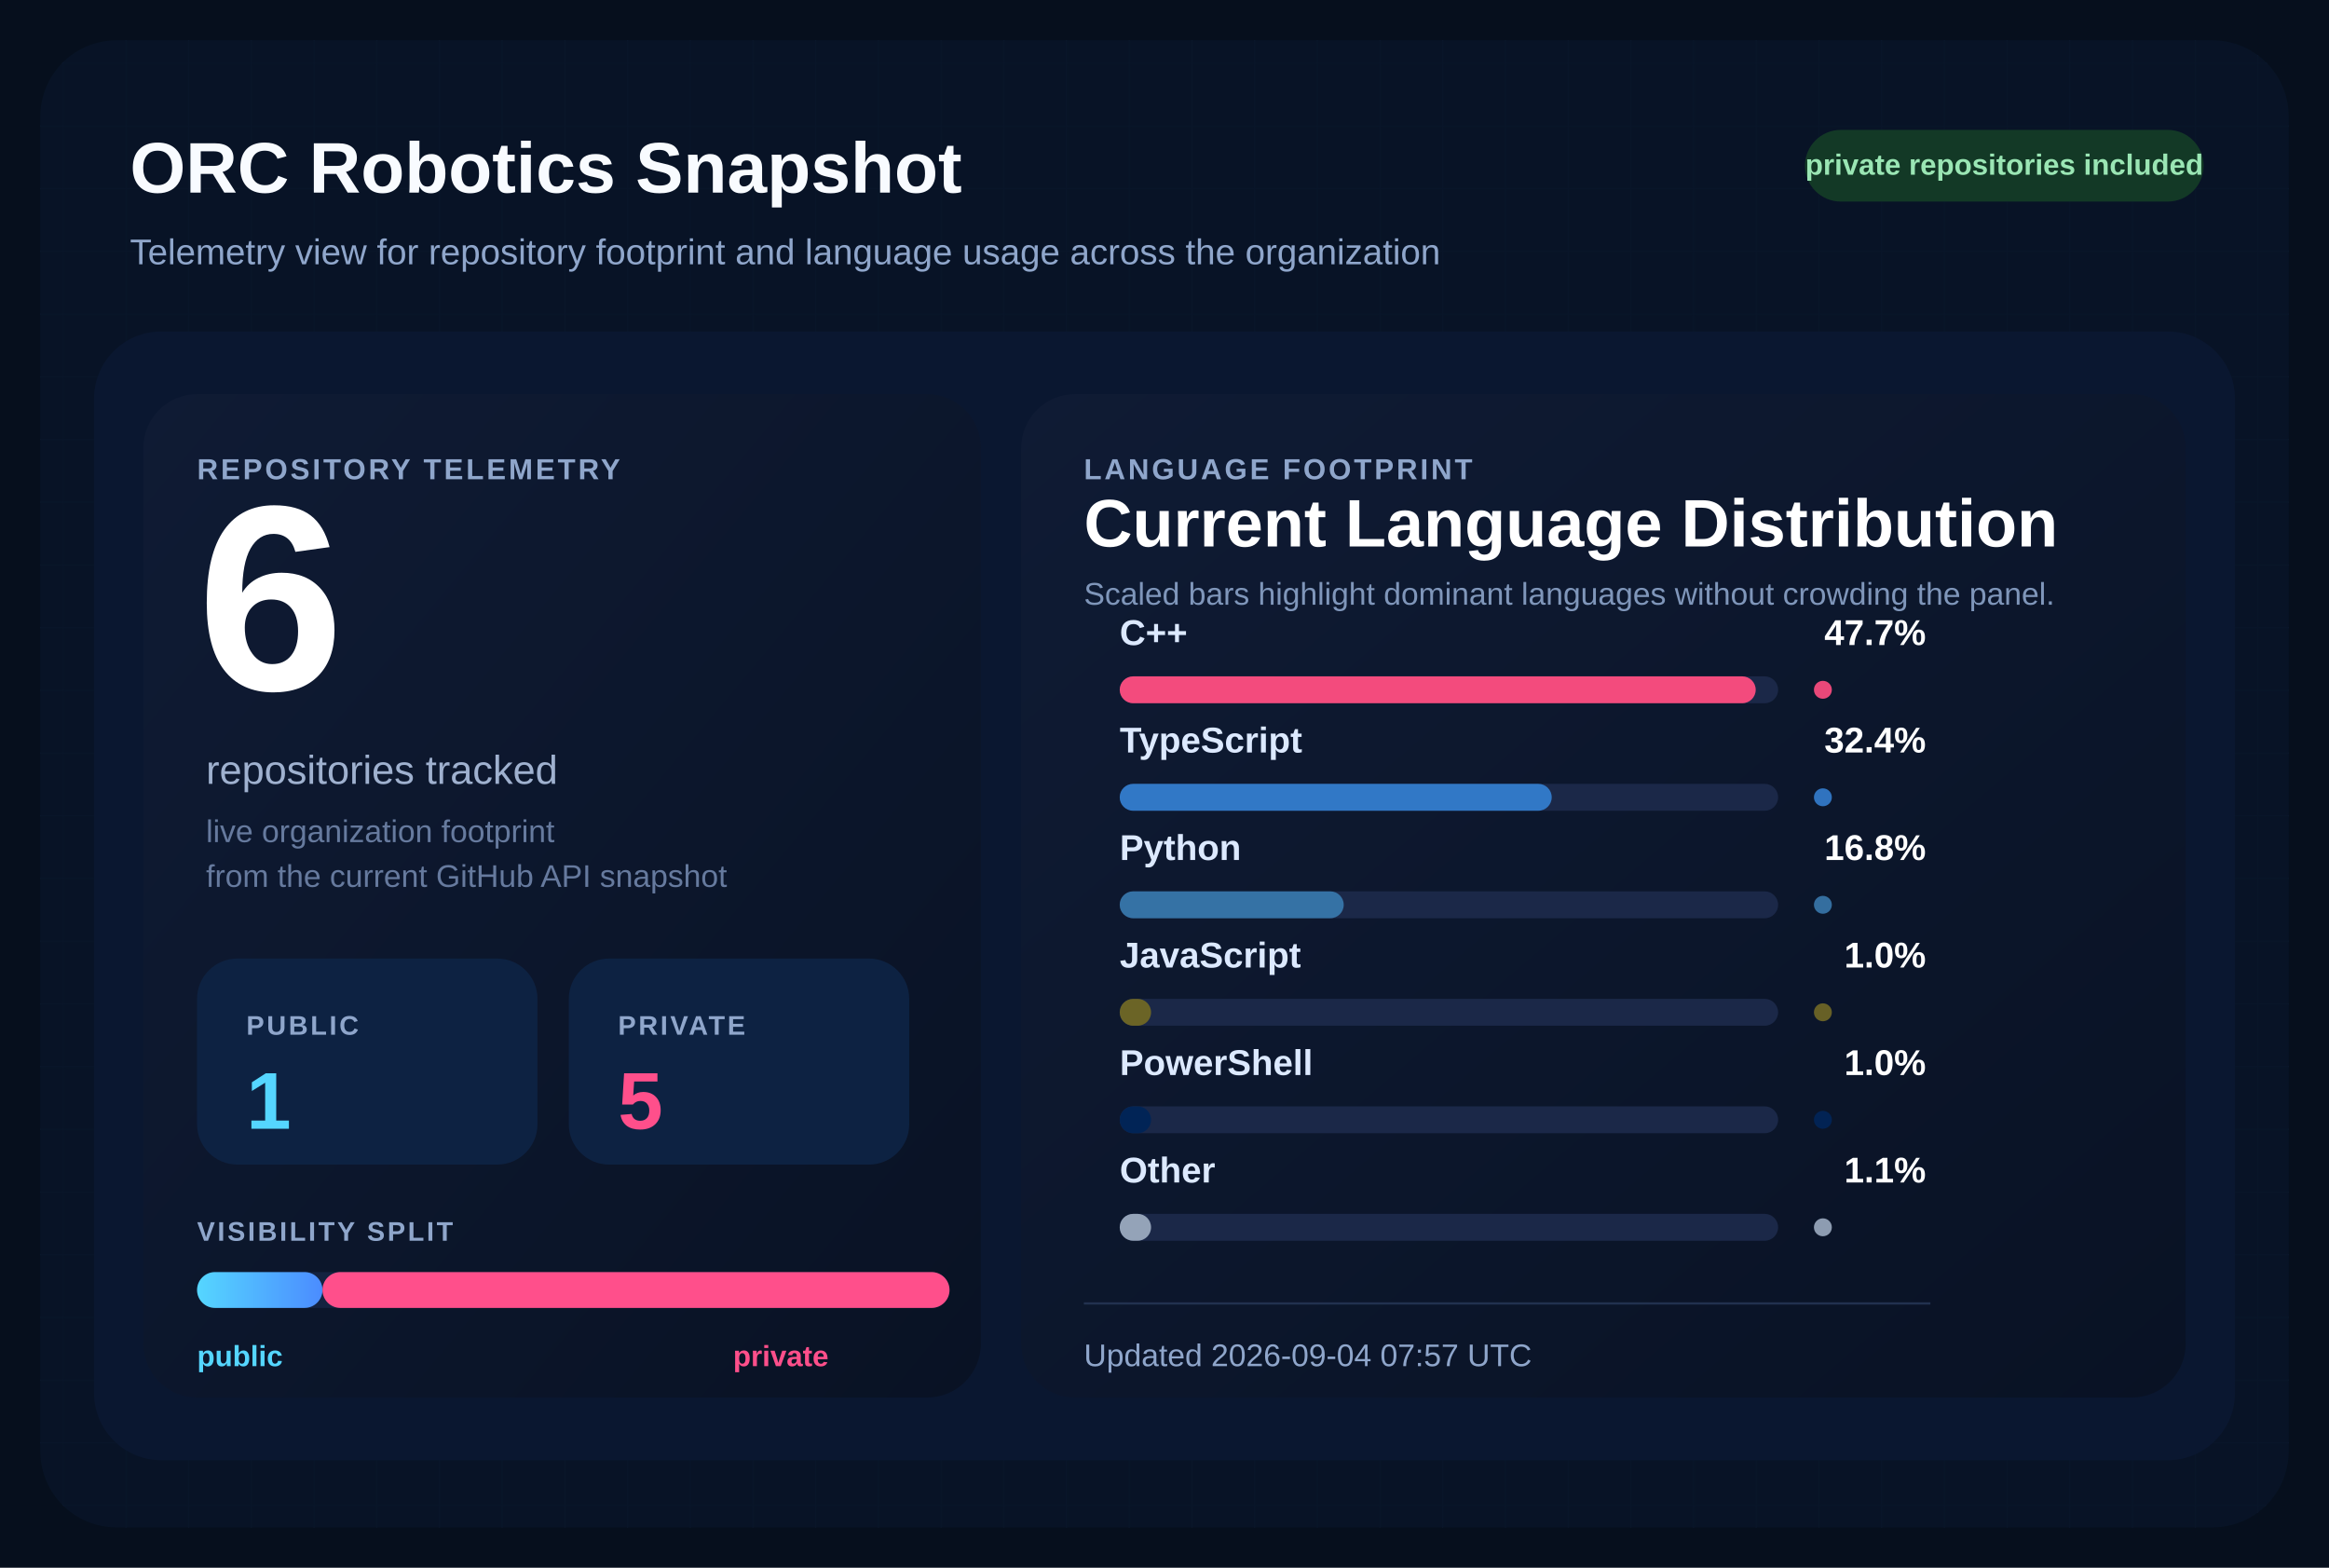
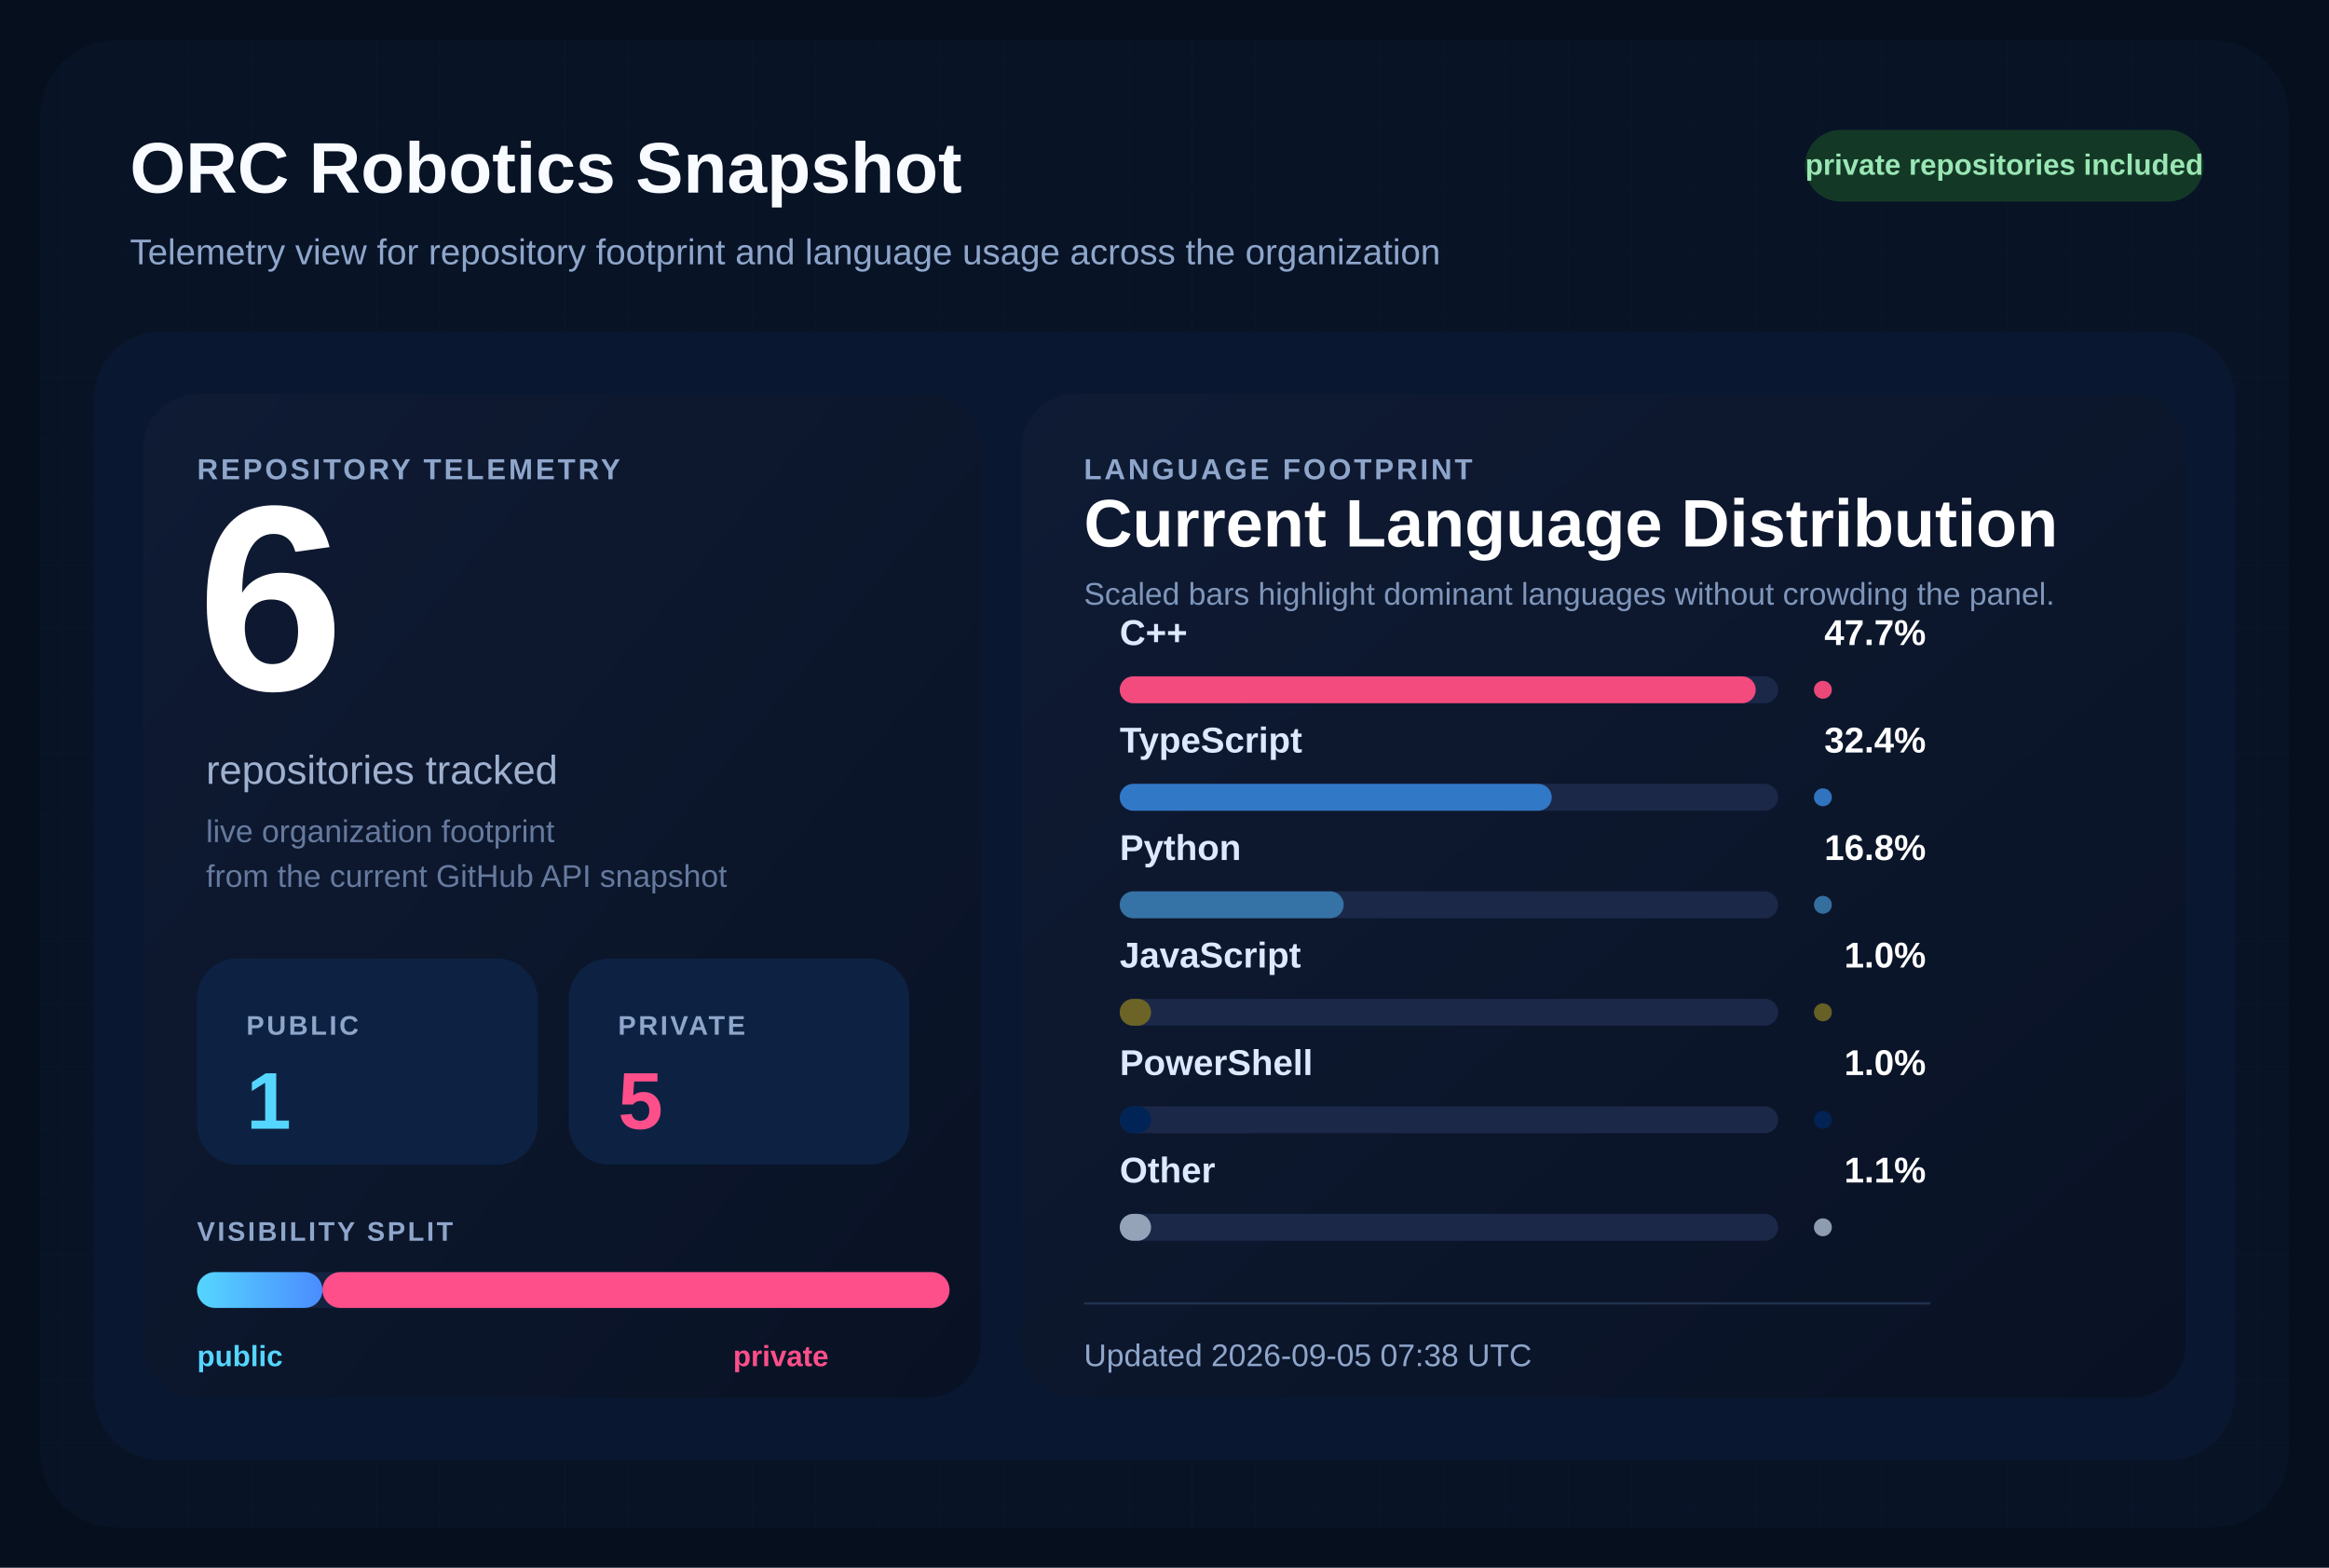
<svg xmlns="http://www.w3.org/2000/svg" width="1040" height="700" viewBox="0 0 1040 700" role="img" aria-labelledby="title desc">
  <defs>
    <pattern id="grid" width="28" height="28" patternUnits="userSpaceOnUse">
      <path d="M 28 0 L 0 0 0 28" fill="none" stroke="#12213d" stroke-width="1" />
    </pattern>
    <linearGradient id="surface" x1="0%" y1="0%" x2="100%" y2="100%">
      <stop offset="0%" stop-color="#0f1b34" />
      <stop offset="100%" stop-color="#091224" />
    </linearGradient>
    <linearGradient id="publicBar" x1="0%" y1="0%" x2="100%" y2="0%">
      <stop offset="0%" stop-color="#55d6ff" />
      <stop offset="100%" stop-color="#4b8cff" />
    </linearGradient>
  </defs>
  <rect width="1040" height="700" fill="#060f1d" />
  <rect x="18" y="18" width="1004" height="664" rx="34" fill="url(#grid)" />
  <rect x="18" y="18" width="1004" height="664" rx="34" fill="#081427" fill-opacity="0.9" />
  <text x="58" y="86" fill="#f8fbff" font-size="32" font-family="Segoe UI, Arial, sans-serif" font-weight="700">
    ORC Robotics Snapshot
  </text>
  <text x="58" y="118" fill="#8fa6cb" font-size="16" font-family="Segoe UI, Arial, sans-serif">
    Telemetry view for repository footprint and language usage across the organization
  </text>
  <rect x="806" y="58" width="178" height="32" rx="16" fill="#133926" />
  <text x="895" y="78" fill="#9ae6b4" font-size="13" font-family="Segoe UI, Arial, sans-serif" font-weight="700" text-anchor="middle">
    private repositories included
  </text>
  <rect x="42" y="148" width="956" height="504" rx="30" fill="#0a1730" />
  <rect x="64" y="176" width="374" height="448" rx="24" fill="url(#surface)" />
  <rect x="456" y="176" width="520" height="448" rx="24" fill="url(#surface)" />
  <text x="88" y="214" fill="#8fa6cb" font-size="13" font-family="Segoe UI, Arial, sans-serif" font-weight="700" letter-spacing="1.2">
    REPOSITORY TELEMETRY
  </text>
  <text x="88" y="308" fill="#ffffff" font-size="118" font-family="Segoe UI, Arial, sans-serif" font-weight="700">
    6
  </text>
  <text x="92" y="350" fill="#9fb1cf" font-size="18" font-family="Segoe UI, Arial, sans-serif">
    repositories tracked
  </text>
  <text x="92" y="376" fill="#667a9e" font-size="14" font-family="Segoe UI, Arial, sans-serif">
    live organization footprint
  </text>
  <text x="92" y="396" fill="#667a9e" font-size="14" font-family="Segoe UI, Arial, sans-serif">
    from the current GitHub API snapshot
  </text>
  <rect x="88" y="428" width="152" height="92" rx="18" fill="#0d2242" />
  <text x="110" y="462" fill="#8fa6cb" font-size="12" font-family="Segoe UI, Arial, sans-serif" font-weight="700" letter-spacing="1.1">
    PUBLIC
  </text>
  <text x="110" y="504" fill="#55d6ff" font-size="36" font-family="Segoe UI, Arial, sans-serif" font-weight="700">
    1
  </text>
  <rect x="254" y="428" width="152" height="92" rx="18" fill="#0d2242" />
  <text x="276" y="462" fill="#8fa6cb" font-size="12" font-family="Segoe UI, Arial, sans-serif" font-weight="700" letter-spacing="1.1">
    PRIVATE
  </text>
  <text x="276" y="504" fill="#ff4f8b" font-size="36" font-family="Segoe UI, Arial, sans-serif" font-weight="700">
    5
  </text>
  <text x="88" y="554" fill="#8fa6cb" font-size="12" font-family="Segoe UI, Arial, sans-serif" font-weight="700" letter-spacing="1.1">
    VISIBILITY SPLIT
  </text>
  <rect x="88" y="568" width="336" height="16" rx="8" fill="#142340" />
  <rect x="88" y="568" width="56.00" height="16" rx="8" fill="url(#publicBar)" />
  <rect x="144.00" y="568" width="280.00" height="16" rx="8" fill="#ff4f8b" />
  <text x="88" y="610" fill="#55d6ff" font-size="13" font-family="Segoe UI, Arial, sans-serif" font-weight="700">
    public
  </text>
  <text x="370" y="610" fill="#ff4f8b" font-size="13" font-family="Segoe UI, Arial, sans-serif" font-weight="700" text-anchor="end">
    private
  </text>
  <text x="484" y="214" fill="#8fa6cb" font-size="13" font-family="Segoe UI, Arial, sans-serif" font-weight="700" letter-spacing="1.2">
    LANGUAGE FOOTPRINT
  </text>
  <text x="484" y="244" fill="#ffffff" font-size="30" font-family="Segoe UI, Arial, sans-serif" font-weight="700">
    Current Language Distribution
  </text>
  <text x="484" y="270" fill="#7f96ba" font-size="14" font-family="Segoe UI, Arial, sans-serif">
    Scaled bars highlight dominant languages without crowding the panel.
  </text>
  <g transform="translate(0,288)">
    <text x="500" y="0" fill="#dce9ff" font-size="16" font-family="Segoe UI, Arial, sans-serif" font-weight="600">
        C++
        </text>
    <text x="860" y="0" fill="#ffffff" font-size="16" font-family="Segoe UI, Arial, sans-serif" font-weight="700" text-anchor="end">
        47.7%
        </text>
    <rect x="500" y="14" width="294" height="12" rx="6" fill="#1b2848" />
    <rect x="500" y="14" width="284.00" height="12" rx="6" fill="#f34b7d" />
    <circle cx="814" cy="20" r="4" fill="#f34b7d" opacity="0.95" />
  </g>
  <g transform="translate(0,336)">
    <text x="500" y="0" fill="#dce9ff" font-size="16" font-family="Segoe UI, Arial, sans-serif" font-weight="600">
        TypeScript
        </text>
    <text x="860" y="0" fill="#ffffff" font-size="16" font-family="Segoe UI, Arial, sans-serif" font-weight="700" text-anchor="end">
        32.4%
        </text>
    <rect x="500" y="14" width="294" height="12" rx="6" fill="#1b2848" />
    <rect x="500" y="14" width="192.91" height="12" rx="6" fill="#3178c6" />
    <circle cx="814" cy="20" r="4" fill="#3178c6" opacity="0.95" />
  </g>
  <g transform="translate(0,384)">
    <text x="500" y="0" fill="#dce9ff" font-size="16" font-family="Segoe UI, Arial, sans-serif" font-weight="600">
        Python
        </text>
    <text x="860" y="0" fill="#ffffff" font-size="16" font-family="Segoe UI, Arial, sans-serif" font-weight="700" text-anchor="end">
        16.8%
        </text>
    <rect x="500" y="14" width="294" height="12" rx="6" fill="#1b2848" />
    <rect x="500" y="14" width="100.03" height="12" rx="6" fill="#3572A5" />
    <circle cx="814" cy="20" r="4" fill="#3572A5" opacity="0.95" />
  </g>
  <g transform="translate(0,432)">
    <text x="500" y="0" fill="#dce9ff" font-size="16" font-family="Segoe UI, Arial, sans-serif" font-weight="600">
        JavaScript
        </text>
    <text x="860" y="0" fill="#ffffff" font-size="16" font-family="Segoe UI, Arial, sans-serif" font-weight="700" text-anchor="end">
        1.0%
        </text>
    <rect x="500" y="14" width="294" height="12" rx="6" fill="#1b2848" />
    <rect x="500" y="14" width="14.00" height="12" rx="6" fill="#6b6426" />
    <circle cx="814" cy="20" r="4" fill="#6b6426" opacity="0.95" />
  </g>
  <g transform="translate(0,480)">
    <text x="500" y="0" fill="#dce9ff" font-size="16" font-family="Segoe UI, Arial, sans-serif" font-weight="600">
        PowerShell
        </text>
    <text x="860" y="0" fill="#ffffff" font-size="16" font-family="Segoe UI, Arial, sans-serif" font-weight="700" text-anchor="end">
        1.0%
        </text>
    <rect x="500" y="14" width="294" height="12" rx="6" fill="#1b2848" />
    <rect x="500" y="14" width="14.00" height="12" rx="6" fill="#012456" />
    <circle cx="814" cy="20" r="4" fill="#012456" opacity="0.95" />
  </g>
  <g transform="translate(0,528)">
    <text x="500" y="0" fill="#dce9ff" font-size="16" font-family="Segoe UI, Arial, sans-serif" font-weight="600">
        Other
        </text>
    <text x="860" y="0" fill="#ffffff" font-size="16" font-family="Segoe UI, Arial, sans-serif" font-weight="700" text-anchor="end">
        1.1%
        </text>
    <rect x="500" y="14" width="294" height="12" rx="6" fill="#1b2848" />
    <rect x="500" y="14" width="14.00" height="12" rx="6" fill="#94a3b8" />
    <circle cx="814" cy="20" r="4" fill="#94a3b8" opacity="0.95" />
  </g>
  <line x1="484" y1="582" x2="862" y2="582" stroke="#22314f" stroke-width="1" />
  <text x="484" y="610" fill="#8fa6cb" font-size="14" font-family="Segoe UI, Arial, sans-serif">
-     Updated 2026-09-04 07:57 UTC
+     Updated 2026-09-05 07:38 UTC
  </text>
</svg>
